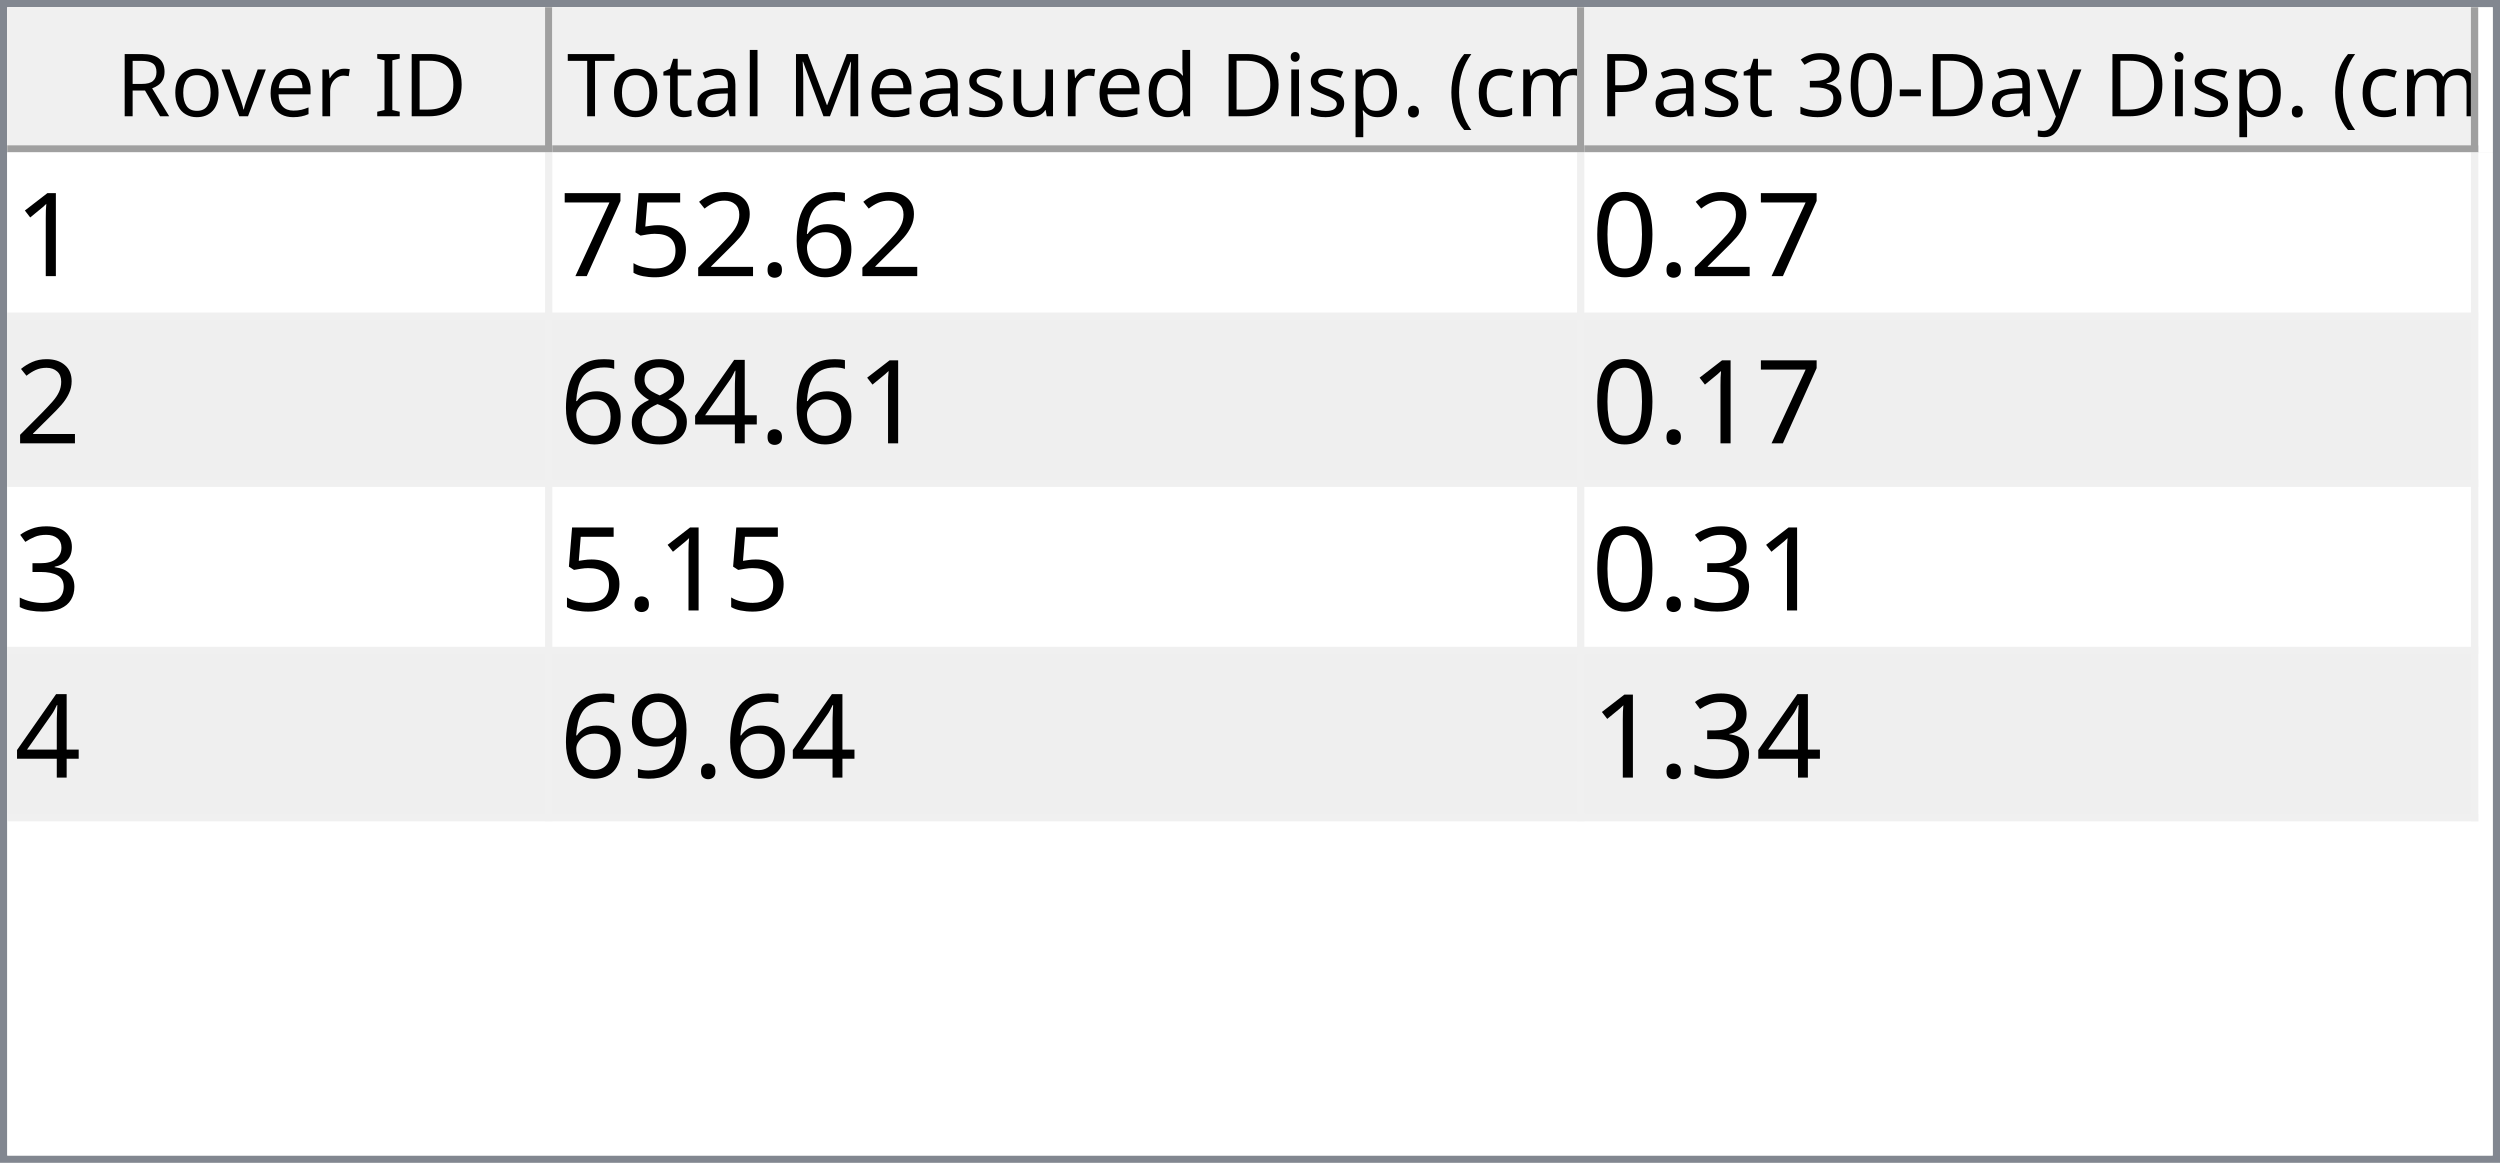
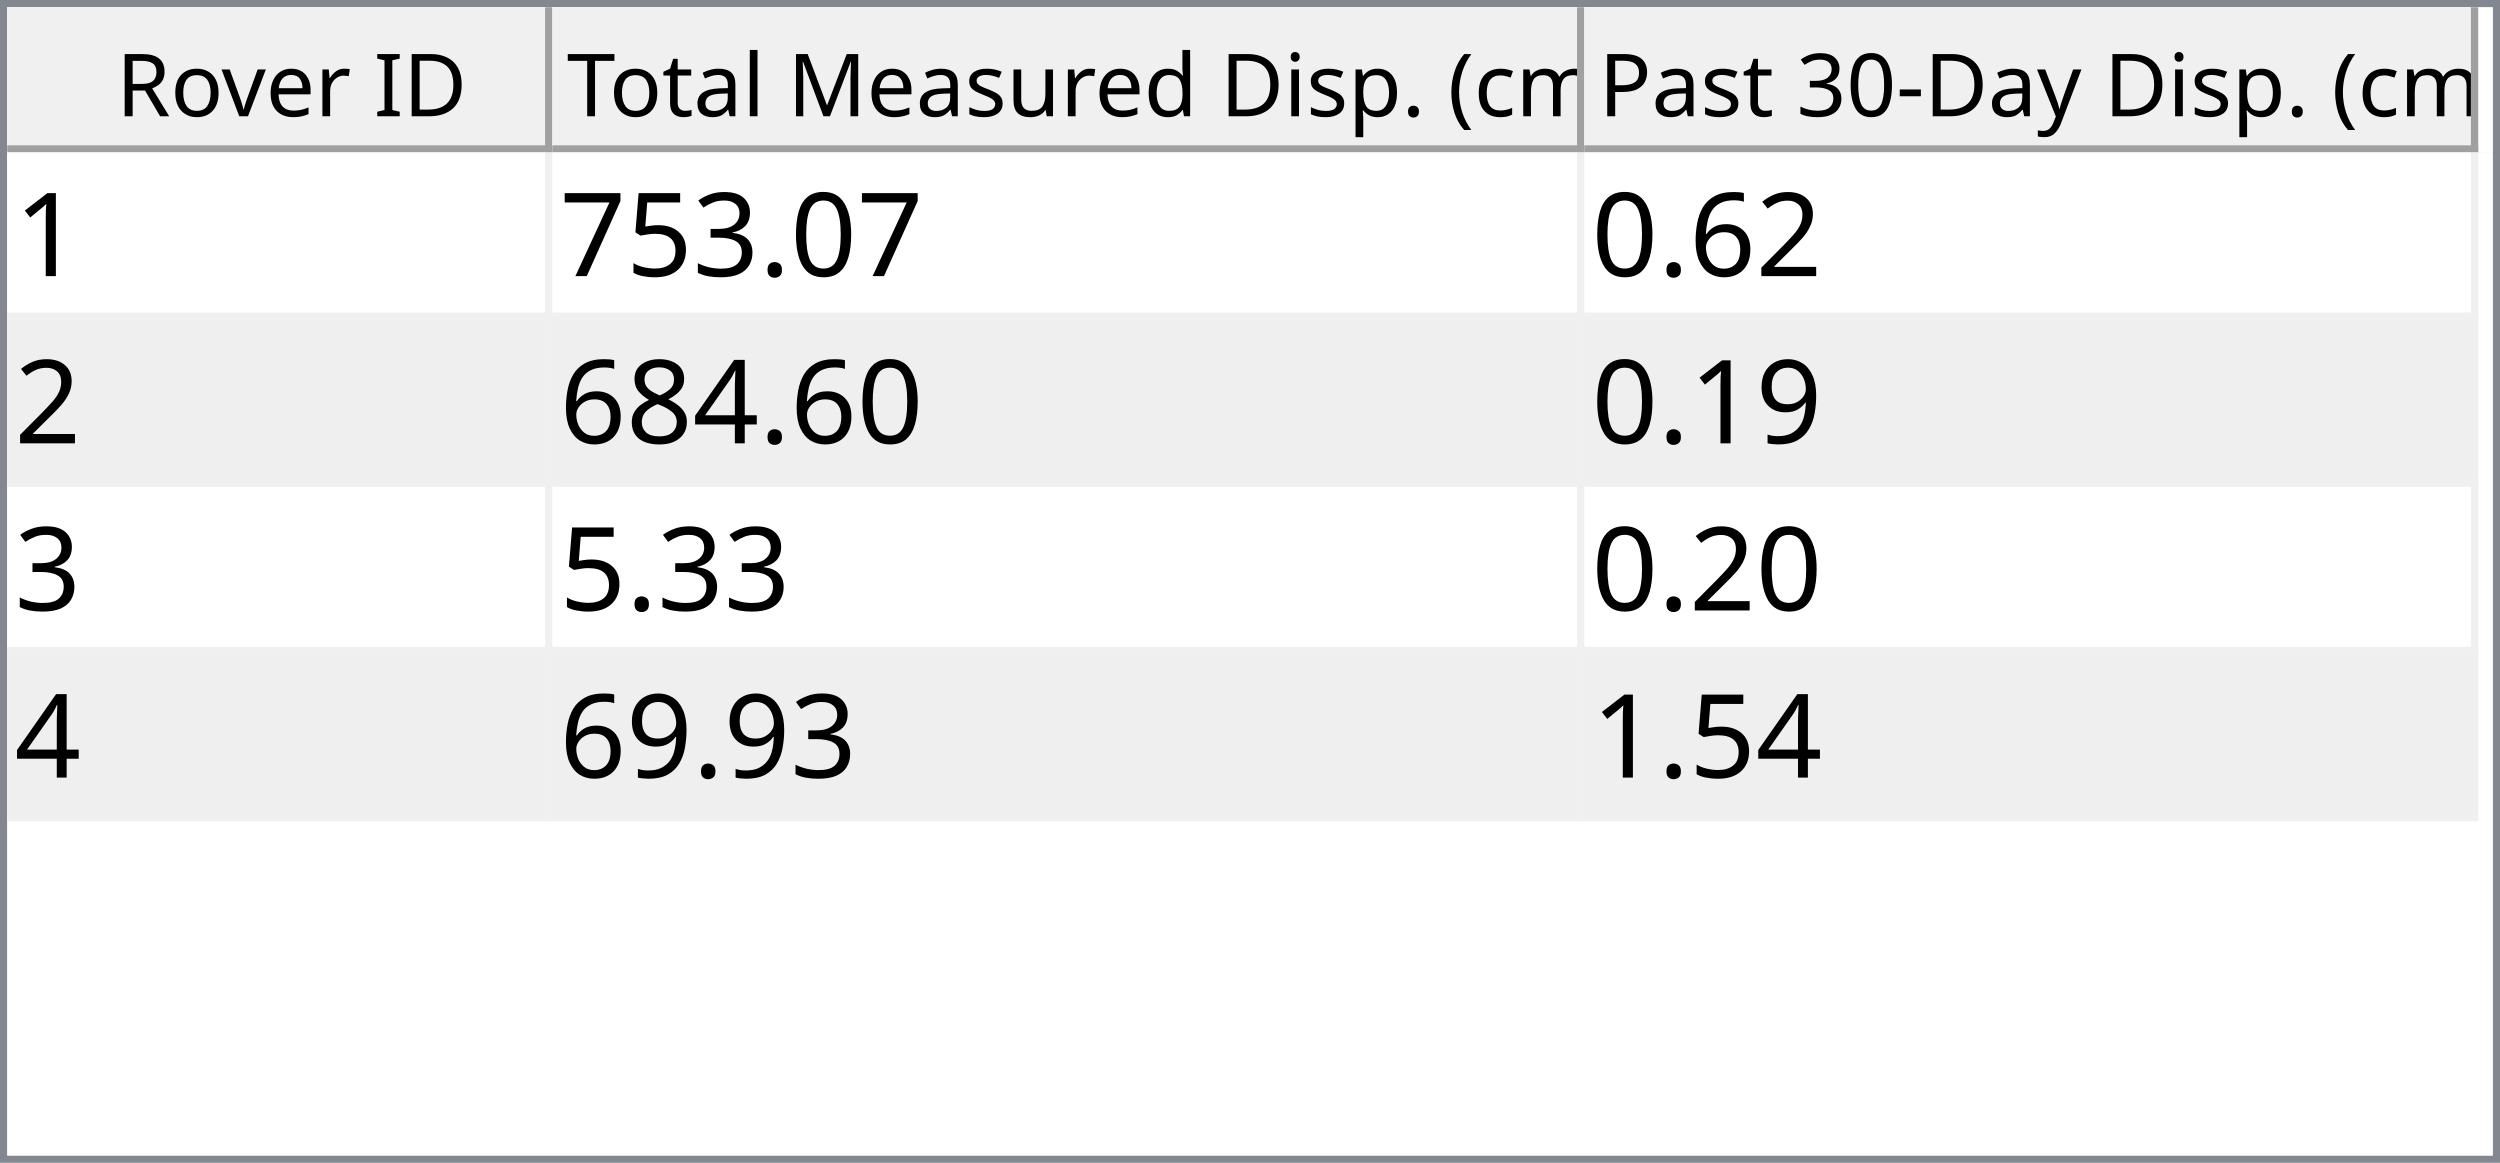
<svg xmlns="http://www.w3.org/2000/svg" style="fill-opacity:1; color-rendering:auto; color-interpolation:auto; text-rendering:auto; stroke:black; stroke-linecap:square; stroke-miterlimit:10; shape-rendering:auto; stroke-opacity:1; fill:black; stroke-dasharray:none; font-weight:normal; stroke-width:1; font-family:'Dialog'; font-style:normal; stroke-linejoin:miter; font-size:12px; stroke-dashoffset:0; image-rendering:auto;" width="344" height="160">
  <defs id="genericDefs" />
  <g>
    <defs id="defs1">
      <clipPath clipPathUnits="userSpaceOnUse" id="clipPath1">
        <path d="M0 0 L344 0 L344 160 L0 160 L0 0 Z" />
      </clipPath>
      <clipPath clipPathUnits="userSpaceOnUse" id="clipPath2">
        <path d="M0 0 L0 160 L344 160 L344 0 Z" />
      </clipPath>
      <clipPath clipPathUnits="userSpaceOnUse" id="clipPath3">
        <path d="M0 0 L0 20 L342 20 L342 0 Z" />
      </clipPath>
      <clipPath clipPathUnits="userSpaceOnUse" id="clipPath4">
        <path d="M0 0 L0 20 L75 20 L75 0 Z" />
      </clipPath>
      <clipPath clipPathUnits="userSpaceOnUse" id="clipPath5">
        <path d="M1 1 L1 19 L74 19 L74 1 Z" />
      </clipPath>
      <clipPath clipPathUnits="userSpaceOnUse" id="clipPath6">
        <path d="M0 0 L0 18 L73 18 L73 0 Z" />
      </clipPath>
      <clipPath clipPathUnits="userSpaceOnUse" id="clipPath7">
        <path d="M-0.5 -0.5 L-0.5 19.5 L74.5 19.5 L74.5 -0.5 Z" />
      </clipPath>
      <clipPath clipPathUnits="userSpaceOnUse" id="clipPath8">
        <path d="M0 0 L0 20 L142 20 L142 0 Z" />
      </clipPath>
      <clipPath clipPathUnits="userSpaceOnUse" id="clipPath9">
        <path d="M1 1 L1 19 L141 19 L141 1 Z" />
      </clipPath>
      <clipPath clipPathUnits="userSpaceOnUse" id="clipPath10">
        <path d="M0 0 L0 18 L140 18 L140 0 Z" />
      </clipPath>
      <clipPath clipPathUnits="userSpaceOnUse" id="clipPath11">
        <path d="M-0.5 -0.5 L-0.5 19.5 L141.5 19.5 L141.5 -0.5 Z" />
      </clipPath>
      <clipPath clipPathUnits="userSpaceOnUse" id="clipPath12">
        <path d="M0 0 L0 20 L123 20 L123 0 Z" />
      </clipPath>
      <clipPath clipPathUnits="userSpaceOnUse" id="clipPath13">
        <path d="M1 1 L1 19 L122 19 L122 1 Z" />
      </clipPath>
      <clipPath clipPathUnits="userSpaceOnUse" id="clipPath14">
        <path d="M0 0 L0 18 L121 18 L121 0 Z" />
      </clipPath>
      <clipPath clipPathUnits="userSpaceOnUse" id="clipPath15">
        <path d="M-0.5 -0.5 L-0.5 19.5 L122.5 19.5 L122.5 -0.5 Z" />
      </clipPath>
      <clipPath clipPathUnits="userSpaceOnUse" id="clipPath16">
        <path d="M0 0 L0 138 L342 138 L342 0 Z" />
      </clipPath>
      <clipPath clipPathUnits="userSpaceOnUse" id="clipPath17">
        <path d="M0 0 L0 92 L340 92 L340 0 Z" />
      </clipPath>
      <clipPath clipPathUnits="userSpaceOnUse" id="clipPath18">
        <path d="M-0.5 -0.5 L-0.5 91.5 L339.5 91.5 L339.5 -0.5 Z" />
      </clipPath>
      <clipPath clipPathUnits="userSpaceOnUse" id="clipPath19">
        <path d="M0 0 L0 22 L74 22 L74 0 Z" />
      </clipPath>
      <clipPath clipPathUnits="userSpaceOnUse" id="clipPath20">
        <path d="M0 0 L0 22 L141 22 L141 0 Z" />
      </clipPath>
      <clipPath clipPathUnits="userSpaceOnUse" id="clipPath21">
        <path d="M0 0 L0 22 L122 22 L122 0 Z" />
      </clipPath>
      <font horiz-adv-x="64.551" id="font1">
        <font-face ascent="107.91" descent="25.098" units-per-em="100" style="font-style:normal; font-family:Segoe UI; font-weight:normal;" />
        <missing-glyph horiz-adv-x="64.551" d="M8.109 0 L8.109 68.266 L56.453 68.266 L56.453 0 L8.109 0 ZM15.328 7.234 L49.219 7.234 L49.219 61.031 L15.328 61.031 L15.328 7.234 Z" />
        <glyph unicode="D" horiz-adv-x="70.117" d="M9.188 0 L9.188 70.016 L28.516 70.016 Q65.531 70.016 65.531 35.891 Q65.531 19.672 55.25 9.836 Q44.969 0 27.734 0 L9.188 0 ZM17.391 62.594 L17.391 7.422 L27.828 7.422 Q41.609 7.422 49.273 14.797 Q56.938 22.172 56.938 35.688 Q56.938 62.594 28.328 62.594 L17.391 62.594 Z" />
        <glyph unicode="I" horiz-adv-x="26.611" d="M17.391 0 L9.188 0 L9.188 70.016 L17.391 70.016 L17.391 0 Z" />
        <glyph unicode=" " horiz-adv-x="27.393" d="" />
        <glyph unicode="r" horiz-adv-x="34.766" d="M34.188 41.891 Q32.078 43.5 28.125 43.5 Q23 43.5 19.555 38.672 Q16.109 33.844 16.109 25.484 L16.109 0 L8.109 0 L8.109 50 L16.109 50 L16.109 39.703 L16.312 39.703 Q18.016 44.969 21.531 47.922 Q25.047 50.875 29.391 50.875 Q32.516 50.875 34.188 50.203 L34.188 41.891 Z" />
        <glyph unicode="e" horiz-adv-x="52.295" d="M48.297 23 L12.984 23 Q13.188 14.656 17.484 10.109 Q21.781 5.562 29.297 5.562 Q37.75 5.562 44.828 11.141 L44.828 3.609 Q38.234 -1.172 27.391 -1.172 Q16.797 -1.172 10.742 5.641 Q4.688 12.453 4.688 24.812 Q4.688 36.469 11.305 43.82 Q17.922 51.172 27.734 51.172 Q37.547 51.172 42.922 44.828 Q48.297 38.484 48.297 27.203 L48.297 23 ZM40.094 29.781 Q40.047 36.719 36.75 40.578 Q33.453 44.438 27.594 44.438 Q21.922 44.438 17.969 40.383 Q14.016 36.328 13.094 29.781 L40.094 29.781 Z" />
        <glyph unicode="v" horiz-adv-x="47.9" d="M47.406 50 L27.484 0 L19.625 0 L0.688 50 L9.469 50 L22.172 13.672 Q23.578 9.672 23.922 6.688 L24.125 6.688 Q24.609 10.453 25.688 13.484 L38.969 50 L47.406 50 Z" />
        <glyph unicode="o" horiz-adv-x="58.594" d="M29 -1.172 Q17.922 -1.172 11.305 5.836 Q4.688 12.844 4.688 24.422 Q4.688 37.016 11.57 44.094 Q18.453 51.172 30.172 51.172 Q41.359 51.172 47.633 44.289 Q53.906 37.406 53.906 25.203 Q53.906 13.234 47.141 6.031 Q40.375 -1.172 29 -1.172 ZM29.594 44.438 Q21.875 44.438 17.383 39.188 Q12.891 33.938 12.891 24.703 Q12.891 15.828 17.43 10.695 Q21.969 5.562 29.594 5.562 Q37.359 5.562 41.531 10.594 Q45.703 15.625 45.703 24.906 Q45.703 34.281 41.531 39.359 Q37.359 44.438 29.594 44.438 Z" />
        <glyph unicode="R" horiz-adv-x="59.814" d="M59.375 0 L49.609 0 L37.891 19.625 Q36.281 22.359 34.766 24.289 Q33.25 26.219 31.664 27.438 Q30.078 28.656 28.25 29.219 Q26.422 29.781 24.125 29.781 L17.391 29.781 L17.391 0 L9.188 0 L9.188 70.016 L30.078 70.016 Q34.672 70.016 38.555 68.867 Q42.438 67.719 45.289 65.375 Q48.141 63.031 49.758 59.547 Q51.375 56.062 51.375 51.375 Q51.375 47.703 50.273 44.656 Q49.172 41.609 47.148 39.211 Q45.125 36.812 42.266 35.133 Q39.406 33.453 35.844 32.516 L35.844 32.328 Q37.594 31.547 38.891 30.547 Q40.188 29.547 41.359 28.18 Q42.531 26.812 43.68 25.078 Q44.828 23.344 46.234 21.047 L59.375 0 ZM17.391 62.594 L17.391 37.203 L28.516 37.203 Q31.594 37.203 34.203 38.133 Q36.812 39.062 38.719 40.797 Q40.625 42.531 41.703 45.047 Q42.781 47.562 42.781 50.688 Q42.781 56.297 39.141 59.445 Q35.5 62.594 28.609 62.594 L17.391 62.594 Z" />
        <glyph unicode=")" horiz-adv-x="30.176" d="M8.297 -15.922 L1.172 -15.922 Q16.406 2.344 16.406 26.812 Q16.406 51.469 1.078 70.016 L8.297 70.016 Q23.531 52.156 23.531 26.703 Q23.531 1.375 8.297 -15.922 Z" />
        <glyph unicode="m" horiz-adv-x="86.133" d="M79.109 0 L71.094 0 L71.094 28.719 Q71.094 37.016 68.531 40.727 Q65.969 44.438 59.906 44.438 Q54.781 44.438 51.195 39.75 Q47.609 35.062 47.609 28.516 L47.609 0 L39.594 0 L39.594 29.688 Q39.594 44.438 28.219 44.438 Q22.953 44.438 19.531 40.016 Q16.109 35.594 16.109 28.516 L16.109 0 L8.109 0 L8.109 50 L16.109 50 L16.109 42.094 L16.312 42.094 Q21.625 51.172 31.844 51.172 Q36.969 51.172 40.773 48.312 Q44.578 45.453 46 40.828 Q51.562 51.172 62.594 51.172 Q79.109 51.172 79.109 30.812 L79.109 0 Z" />
        <glyph unicode="c" horiz-adv-x="46.191" d="M42.188 2.297 Q36.422 -1.172 28.516 -1.172 Q17.828 -1.172 11.258 5.789 Q4.688 12.75 4.688 23.828 Q4.688 36.188 11.766 43.68 Q18.844 51.172 30.672 51.172 Q37.25 51.172 42.281 48.734 L42.281 40.531 Q36.719 44.438 30.375 44.438 Q22.703 44.438 17.797 38.945 Q12.891 33.453 12.891 24.516 Q12.891 15.719 17.508 10.641 Q22.125 5.562 29.891 5.562 Q36.422 5.562 42.188 9.906 L42.188 2.297 Z" />
        <glyph unicode="(" horiz-adv-x="30.176" d="M29.109 -15.922 L21.969 -15.922 Q6.844 1.375 6.844 26.703 Q6.844 52.156 21.969 70.016 L29.203 70.016 Q13.875 51.469 13.875 26.812 Q13.875 2.344 29.109 -15.922 Z" />
        <glyph unicode="." horiz-adv-x="21.68" d="M10.891 -1.078 Q8.641 -1.078 7.055 0.539 Q5.469 2.156 5.469 4.391 Q5.469 6.641 7.055 8.273 Q8.641 9.906 10.891 9.906 Q13.188 9.906 14.797 8.273 Q16.406 6.641 16.406 4.391 Q16.406 2.156 14.797 0.539 Q13.188 -1.078 10.891 -1.078 Z" />
        <glyph unicode="p" horiz-adv-x="58.789" d="M16.312 7.234 L16.109 7.234 L16.109 -23 L8.109 -23 L8.109 50 L16.109 50 L16.109 41.219 L16.312 41.219 Q22.219 51.172 33.594 51.172 Q43.266 51.172 48.688 44.461 Q54.109 37.75 54.109 26.469 Q54.109 13.922 48 6.375 Q41.891 -1.172 31.297 -1.172 Q21.578 -1.172 16.312 7.234 ZM16.109 27.391 L16.109 20.406 Q16.109 14.203 20.141 9.883 Q24.172 5.562 30.375 5.562 Q37.641 5.562 41.773 11.133 Q45.906 16.703 45.906 26.609 Q45.906 34.969 42.047 39.703 Q38.188 44.438 31.594 44.438 Q24.609 44.438 20.359 39.578 Q16.109 34.719 16.109 27.391 Z" />
        <glyph unicode="i" horiz-adv-x="24.219" d="M12.203 62.703 Q10.062 62.703 8.547 64.164 Q7.031 65.625 7.031 67.875 Q7.031 70.125 8.547 71.609 Q10.062 73.094 12.203 73.094 Q14.406 73.094 15.945 71.609 Q17.484 70.125 17.484 67.875 Q17.484 65.719 15.945 64.211 Q14.406 62.703 12.203 62.703 ZM16.109 0 L8.109 0 L8.109 50 L16.109 50 L16.109 0 Z" />
        <glyph unicode="d" horiz-adv-x="58.887" d="M50.781 0 L42.781 0 L42.781 8.5 L42.578 8.5 Q37.016 -1.172 25.391 -1.172 Q15.969 -1.172 10.328 5.539 Q4.688 12.25 4.688 23.828 Q4.688 36.234 10.938 43.703 Q17.188 51.172 27.594 51.172 Q37.891 51.172 42.578 43.062 L42.781 43.062 L42.781 74.031 L50.781 74.031 L50.781 0 ZM42.781 22.609 L42.781 29.984 Q42.781 36.031 38.773 40.234 Q34.766 44.438 28.609 44.438 Q21.297 44.438 17.094 39.062 Q12.891 33.688 12.891 24.219 Q12.891 15.578 16.922 10.57 Q20.953 5.562 27.734 5.562 Q34.422 5.562 38.602 10.398 Q42.781 15.234 42.781 22.609 Z" />
        <glyph unicode="u" horiz-adv-x="56.592" d="M48.531 0 L40.531 0 L40.531 7.906 L40.328 7.906 Q35.359 -1.172 24.906 -1.172 Q7.031 -1.172 7.031 20.125 L7.031 50 L14.984 50 L14.984 21.391 Q14.984 5.562 27.094 5.562 Q32.953 5.562 36.742 9.883 Q40.531 14.203 40.531 21.188 L40.531 50 L48.531 50 L48.531 0 Z" />
        <glyph unicode="s" horiz-adv-x="42.432" d="M5.078 1.812 L5.078 10.406 Q11.625 5.562 19.484 5.562 Q30.031 5.562 30.031 12.594 Q30.031 14.594 29.125 15.992 Q28.219 17.391 26.68 18.461 Q25.141 19.531 23.07 20.383 Q21 21.234 18.609 22.172 Q15.281 23.484 12.766 24.828 Q10.25 26.172 8.57 27.859 Q6.891 29.547 6.031 31.695 Q5.172 33.844 5.172 36.719 Q5.172 40.234 6.789 42.945 Q8.406 45.656 11.086 47.484 Q13.766 49.312 17.211 50.242 Q20.656 51.172 24.312 51.172 Q30.812 51.172 35.938 48.922 L35.938 40.828 Q30.422 44.438 23.25 44.438 Q21 44.438 19.195 43.922 Q17.391 43.406 16.094 42.477 Q14.797 41.547 14.086 40.258 Q13.375 38.969 13.375 37.406 Q13.375 35.453 14.086 34.133 Q14.797 32.812 16.164 31.789 Q17.531 30.766 19.484 29.938 Q21.438 29.109 23.922 28.125 Q27.25 26.859 29.883 25.516 Q32.516 24.172 34.375 22.484 Q36.234 20.797 37.234 18.602 Q38.234 16.406 38.234 13.375 Q38.234 9.672 36.602 6.938 Q34.969 4.203 32.234 2.398 Q29.5 0.594 25.93 -0.289 Q22.359 -1.172 18.453 -1.172 Q10.75 -1.172 5.078 1.812 Z" />
        <glyph unicode="M" horiz-adv-x="89.795" d="M80.562 0 L72.406 0 L72.406 46.969 Q72.406 52.547 73.094 60.594 L72.906 60.594 Q71.734 55.859 70.797 53.812 L46.875 0 L42.875 0 L19 53.422 Q17.969 55.766 16.891 60.594 L16.703 60.594 Q17.094 56.391 17.094 46.875 L17.094 0 L9.188 0 L9.188 70.016 L20.016 70.016 L41.5 21.188 Q44 15.578 44.734 12.797 L45.016 12.797 Q47.125 18.562 48.391 21.391 L70.312 70.016 L80.562 70.016 L80.562 0 Z" />
        <glyph unicode="l" horiz-adv-x="24.219" d="M16.109 0 L8.109 0 L8.109 74.031 L16.109 74.031 L16.109 0 Z" />
        <glyph unicode="a" horiz-adv-x="50.879" d="M43.891 0 L35.891 0 L35.891 7.812 L35.688 7.812 Q30.469 -1.172 20.312 -1.172 Q12.844 -1.172 8.617 2.781 Q4.391 6.734 4.391 13.281 Q4.391 27.297 20.906 29.594 L35.891 31.688 Q35.891 44.438 25.594 44.438 Q16.547 44.438 9.281 38.281 L9.281 46.484 Q16.656 51.172 26.266 51.172 Q43.891 51.172 43.891 32.516 L43.891 0 ZM35.891 25.297 L23.828 23.641 Q18.266 22.859 15.43 20.875 Q12.594 18.891 12.594 13.875 Q12.594 10.203 15.211 7.883 Q17.828 5.562 22.172 5.562 Q28.125 5.562 32.008 9.742 Q35.891 13.922 35.891 20.312 L35.891 25.297 Z" />
        <glyph unicode="t" horiz-adv-x="33.887" d="M31.297 0.484 Q28.469 -1.078 23.828 -1.078 Q10.688 -1.078 10.688 13.578 L10.688 43.172 L2.094 43.172 L2.094 50 L10.688 50 L10.688 62.203 L18.703 64.797 L18.703 50 L31.297 50 L31.297 43.172 L18.703 43.172 L18.703 14.984 Q18.703 9.969 20.414 7.82 Q22.125 5.672 26.078 5.672 Q29.109 5.672 31.297 7.328 L31.297 0.484 Z" />
        <glyph unicode="T" horiz-adv-x="52.393" d="M50.594 62.594 L30.375 62.594 L30.375 0 L22.172 0 L22.172 62.594 L2 62.594 L2 70.016 L50.594 70.016 L50.594 62.594 Z" />
        <glyph unicode="y" horiz-adv-x="48.389" d="M47.906 50 L24.906 -8.016 Q18.75 -23.531 7.625 -23.531 Q4.5 -23.531 2.391 -22.906 L2.391 -15.719 Q4.984 -16.609 7.125 -16.609 Q13.188 -16.609 16.219 -9.375 L20.219 0.094 L0.688 50 L9.578 50 L23.094 11.531 Q23.344 10.797 24.125 7.719 L24.422 7.719 Q24.656 8.891 25.391 11.422 L39.594 50 L47.906 50 Z" />
        <glyph unicode="-" horiz-adv-x="39.99" d="M33.688 24.703 L7.031 24.703 L7.031 31 L33.688 31 L33.688 24.703 Z" />
        <glyph unicode="0" horiz-adv-x="53.906" d="M49.812 35.297 Q49.812 26.516 48.219 19.727 Q46.625 12.938 43.625 8.273 Q40.625 3.609 36.258 1.195 Q31.891 -1.219 26.312 -1.219 Q21.047 -1.219 16.922 1.102 Q12.797 3.422 9.961 7.867 Q7.125 12.312 5.664 18.781 Q4.203 25.25 4.203 33.594 Q4.203 42.781 5.742 49.812 Q7.281 56.844 10.258 61.602 Q13.234 66.359 17.656 68.773 Q22.078 71.188 27.781 71.188 Q49.812 71.188 49.812 35.297 ZM41.609 34.516 Q41.609 64.406 27.391 64.406 Q12.406 64.406 12.406 33.984 Q12.406 5.609 27.094 5.609 Q41.609 5.609 41.609 34.516 Z" />
        <glyph unicode="3" horiz-adv-x="53.906" d="M46.531 19.828 Q46.531 15.094 44.75 11.211 Q42.969 7.328 39.719 4.57 Q36.469 1.812 31.93 0.297 Q27.391 -1.219 21.922 -1.219 Q11.922 -1.219 6 2.594 L6 11.188 Q13.094 5.609 22.219 5.609 Q25.875 5.609 28.828 6.539 Q31.781 7.469 33.906 9.227 Q36.031 10.984 37.18 13.477 Q38.328 15.969 38.328 19.094 Q38.328 32.812 18.797 32.812 L12.984 32.812 L12.984 39.594 L18.5 39.594 Q35.797 39.594 35.797 52.484 Q35.797 64.406 22.609 64.406 Q15.188 64.406 8.688 59.422 L8.688 67.188 Q15.375 71.188 24.609 71.188 Q29 71.188 32.57 69.969 Q36.141 68.75 38.68 66.555 Q41.219 64.359 42.609 61.281 Q44 58.203 44 54.5 Q44 40.672 30.031 36.719 L30.031 36.531 Q33.594 36.141 36.625 34.797 Q39.656 33.453 41.852 31.305 Q44.047 29.156 45.289 26.25 Q46.531 23.344 46.531 19.828 Z" />
        <glyph unicode="P" horiz-adv-x="56.006" d="M17.391 26.469 L17.391 0 L9.188 0 L9.188 70.016 L28.422 70.016 Q39.656 70.016 45.828 64.547 Q52 59.078 52 49.125 Q52 39.156 45.141 32.812 Q38.281 26.469 26.609 26.469 L17.391 26.469 ZM17.391 62.594 L17.391 33.891 L25.984 33.891 Q34.469 33.891 38.938 37.773 Q43.406 41.656 43.406 48.734 Q43.406 62.594 27 62.594 L17.391 62.594 Z" />
      </font>
      <font horiz-adv-x="75.0" id="font2">
        <font-face ascent="100.537" descent="21.973" units-per-em="100" style="font-style:normal; font-family:sans-serif; font-weight:normal;" />
        <missing-glyph horiz-adv-x="75.0" d="M12.5 0 L12.5 62.5 L62.5 62.5 L62.5 0 L12.5 0 ZM14.062 1.562 L60.938 1.562 L60.938 60.938 L14.062 60.938 L14.062 1.562 Z" />
        <glyph unicode="1" horiz-adv-x="55.615" d="M37.25 0 L28.469 0 L28.469 56 Q25.297 52.984 20.141 49.953 Q14.984 46.922 10.891 45.406 L10.891 53.906 Q18.266 57.375 23.781 62.305 Q29.297 67.234 31.594 71.875 L37.25 71.875 L37.25 0 Z" />
-         <glyph unicode="6" horiz-adv-x="55.615" d="M49.75 54.047 L41.016 53.375 Q39.844 58.547 37.703 60.891 Q34.125 64.656 28.906 64.656 Q24.703 64.656 21.531 62.312 Q17.391 59.281 14.992 53.469 Q12.594 47.656 12.5 36.922 Q15.672 41.75 20.266 44.094 Q24.859 46.438 29.891 46.438 Q38.672 46.438 44.852 39.969 Q51.031 33.5 51.031 23.25 Q51.031 16.5 48.125 10.719 Q45.219 4.938 40.141 1.859 Q35.062 -1.219 28.609 -1.219 Q17.625 -1.219 10.695 6.859 Q3.766 14.938 3.766 33.5 Q3.766 54.25 11.422 63.672 Q18.109 71.875 29.438 71.875 Q37.891 71.875 43.289 67.141 Q48.688 62.406 49.75 54.047 ZM13.875 23.188 Q13.875 18.656 15.797 14.508 Q17.719 10.359 21.188 8.18 Q24.656 6 28.469 6 Q34.031 6 38.039 10.492 Q42.047 14.984 42.047 22.703 Q42.047 30.125 38.086 34.398 Q34.125 38.672 28.125 38.672 Q22.172 38.672 18.023 34.398 Q13.875 30.125 13.875 23.188 Z" />
+         <glyph unicode="0" horiz-adv-x="55.615" d="M4.156 35.297 Q4.156 48 6.766 55.742 Q9.375 63.484 14.523 67.68 Q19.672 71.875 27.484 71.875 Q33.25 71.875 37.594 69.555 Q41.938 67.234 44.773 62.867 Q47.609 58.5 49.219 52.227 Q50.828 45.953 50.828 35.297 Q50.828 22.703 48.242 14.969 Q45.656 7.234 40.508 3.008 Q35.359 -1.219 27.484 -1.219 Q17.141 -1.219 11.234 6.203 Q4.156 15.141 4.156 35.297 ZM13.188 35.297 Q13.188 17.672 17.312 11.836 Q21.438 6 27.484 6 Q33.547 6 37.672 11.859 Q41.797 17.719 41.797 35.297 Q41.797 52.984 37.672 58.789 Q33.547 64.594 27.391 64.594 Q21.344 64.594 17.719 59.469 Q13.188 52.938 13.188 35.297 Z" />
        <glyph unicode="." horiz-adv-x="27.783" d="M9.078 0 L9.078 10.016 L19.094 10.016 L19.094 0 L9.078 0 Z" />
-         <glyph unicode="2" horiz-adv-x="55.615" d="M50.344 8.453 L50.344 0 L3.031 0 Q2.938 3.172 4.047 6.109 Q5.859 10.938 9.836 15.625 Q13.812 20.312 21.344 26.469 Q33.016 36.031 37.117 41.625 Q41.219 47.219 41.219 52.203 Q41.219 57.422 37.477 61.008 Q33.734 64.594 27.734 64.594 Q21.391 64.594 17.578 60.789 Q13.766 56.984 13.719 50.25 L4.688 51.172 Q5.609 61.281 11.664 66.578 Q17.719 71.875 27.938 71.875 Q38.234 71.875 44.242 66.164 Q50.25 60.453 50.25 52 Q50.25 47.703 48.492 43.555 Q46.734 39.406 42.656 34.812 Q38.578 30.219 29.109 22.219 Q21.188 15.578 18.945 13.211 Q16.703 10.844 15.234 8.453 L50.344 8.453 Z" />
+         <glyph unicode="3" horiz-adv-x="55.615" d="M4.203 18.891 L12.984 20.062 Q14.5 12.594 18.141 9.297 Q21.781 6 27 6 Q33.203 6 37.477 10.297 Q41.75 14.594 41.75 20.953 Q41.75 27 37.797 30.93 Q33.844 34.859 27.734 34.859 Q25.25 34.859 21.531 33.891 L22.516 41.609 Q23.391 41.5 23.922 41.5 Q29.547 41.5 34.039 44.43 Q38.531 47.359 38.531 53.469 Q38.531 58.297 35.258 61.477 Q31.984 64.656 26.812 64.656 Q21.688 64.656 18.266 61.43 Q14.844 58.203 13.875 51.766 L5.078 53.328 Q6.688 62.156 12.398 67.016 Q18.109 71.875 26.609 71.875 Q32.469 71.875 37.398 69.359 Q42.328 66.844 44.945 62.5 Q47.562 58.156 47.562 53.266 Q47.562 48.641 45.07 44.828 Q42.578 41.016 37.703 38.766 Q44.047 37.312 47.562 32.695 Q51.078 28.078 51.078 21.141 Q51.078 11.766 44.242 5.25 Q37.406 -1.266 26.953 -1.266 Q17.531 -1.266 11.305 4.352 Q5.078 9.969 4.203 18.891 Z" />
        <glyph unicode="5" horiz-adv-x="55.615" d="M4.156 18.75 L13.375 19.531 Q14.406 12.797 18.141 9.398 Q21.875 6 27.156 6 Q33.5 6 37.891 10.789 Q42.281 15.578 42.281 23.484 Q42.281 31 38.062 35.352 Q33.844 39.703 27 39.703 Q22.75 39.703 19.336 37.773 Q15.922 35.844 13.969 32.766 L5.719 33.844 L12.641 70.609 L48.25 70.609 L48.25 62.203 L19.672 62.203 L15.828 42.969 Q22.266 47.469 29.344 47.469 Q38.719 47.469 45.164 40.969 Q51.609 34.469 51.609 24.266 Q51.609 14.547 45.953 7.469 Q39.062 -1.219 27.156 -1.219 Q17.391 -1.219 11.211 4.25 Q5.031 9.719 4.156 18.75 Z" />
        <glyph unicode="7" horiz-adv-x="55.615" d="M4.734 62.203 L4.734 70.656 L51.078 70.656 L51.078 63.812 Q44.234 56.547 37.523 44.484 Q30.812 32.422 27.156 19.672 Q24.516 10.688 23.781 0 L14.75 0 Q14.891 8.453 18.062 20.414 Q21.234 32.375 27.172 43.484 Q33.109 54.594 39.797 62.203 L4.734 62.203 Z" />
-         <glyph unicode="0" horiz-adv-x="55.615" d="M4.156 35.297 Q4.156 48 6.766 55.742 Q9.375 63.484 14.523 67.68 Q19.672 71.875 27.484 71.875 Q33.25 71.875 37.594 69.555 Q41.938 67.234 44.773 62.867 Q47.609 58.5 49.219 52.227 Q50.828 45.953 50.828 35.297 Q50.828 22.703 48.242 14.969 Q45.656 7.234 40.508 3.008 Q35.359 -1.219 27.484 -1.219 Q17.141 -1.219 11.234 6.203 Q4.156 15.141 4.156 35.297 ZM13.188 35.297 Q13.188 17.672 17.312 11.836 Q21.438 6 27.484 6 Q33.547 6 37.672 11.859 Q41.797 17.719 41.797 35.297 Q41.797 52.984 37.672 58.789 Q33.547 64.594 27.391 64.594 Q21.344 64.594 17.719 59.469 Q13.188 52.938 13.188 35.297 Z" />
+         <glyph unicode="2" horiz-adv-x="55.615" d="M50.344 8.453 L50.344 0 L3.031 0 Q2.938 3.172 4.047 6.109 Q5.859 10.938 9.836 15.625 Q13.812 20.312 21.344 26.469 Q33.016 36.031 37.117 41.625 Q41.219 47.219 41.219 52.203 Q41.219 57.422 37.477 61.008 Q33.734 64.594 27.734 64.594 Q21.391 64.594 17.578 60.789 Q13.766 56.984 13.719 50.25 L4.688 51.172 Q5.609 61.281 11.664 66.578 Q17.719 71.875 27.938 71.875 Q38.234 71.875 44.242 66.164 Q50.25 60.453 50.25 52 Q50.25 47.703 48.492 43.555 Q46.734 39.406 42.656 34.812 Q38.578 30.219 29.109 22.219 Q21.188 15.578 18.945 13.211 Q16.703 10.844 15.234 8.453 L50.344 8.453 Z" />
+         <glyph unicode="6" horiz-adv-x="55.615" d="M49.75 54.047 L41.016 53.375 Q39.844 58.547 37.703 60.891 Q34.125 64.656 28.906 64.656 Q24.703 64.656 21.531 62.312 Q17.391 59.281 14.992 53.469 Q12.594 47.656 12.5 36.922 Q15.672 41.75 20.266 44.094 Q24.859 46.438 29.891 46.438 Q38.672 46.438 44.852 39.969 Q51.031 33.5 51.031 23.25 Q51.031 16.5 48.125 10.719 Q45.219 4.938 40.141 1.859 Q35.062 -1.219 28.609 -1.219 Q17.625 -1.219 10.695 6.859 Q3.766 14.938 3.766 33.5 Q3.766 54.25 11.422 63.672 Q18.109 71.875 29.438 71.875 Q37.891 71.875 43.289 67.141 Q48.688 62.406 49.75 54.047 ZM13.875 23.188 Q13.875 18.656 15.797 14.508 Q17.719 10.359 21.188 8.18 Q24.656 6 28.469 6 Q34.031 6 38.039 10.492 Q42.047 14.984 42.047 22.703 Q42.047 30.125 38.086 34.398 Q34.125 38.672 28.125 38.672 Q22.172 38.672 18.023 34.398 Q13.875 30.125 13.875 23.188 Z" />
        <glyph unicode="4" horiz-adv-x="55.615" d="M32.328 0 L32.328 17.141 L1.266 17.141 L1.266 25.203 L33.938 71.578 L41.109 71.578 L41.109 25.203 L50.781 25.203 L50.781 17.141 L41.109 17.141 L41.109 0 L32.328 0 ZM32.328 25.203 L32.328 57.469 L9.906 25.203 L32.328 25.203 Z" />
        <glyph unicode="8" horiz-adv-x="55.615" d="M17.672 38.812 Q12.203 40.828 9.57 44.539 Q6.938 48.25 6.938 53.422 Q6.938 61.234 12.555 66.555 Q18.172 71.875 27.484 71.875 Q36.859 71.875 42.578 66.43 Q48.297 60.984 48.297 53.172 Q48.297 48.188 45.68 44.508 Q43.062 40.828 37.75 38.812 Q44.344 36.672 47.781 31.883 Q51.219 27.094 51.219 20.453 Q51.219 11.281 44.727 5.031 Q38.234 -1.219 27.641 -1.219 Q17.047 -1.219 10.547 5.055 Q4.047 11.328 4.047 20.703 Q4.047 27.688 7.594 32.398 Q11.141 37.109 17.672 38.812 ZM15.922 53.719 Q15.922 48.641 19.195 45.414 Q22.469 42.188 27.688 42.188 Q32.766 42.188 36.016 45.383 Q39.266 48.578 39.266 53.219 Q39.266 58.062 35.914 61.359 Q32.562 64.656 27.594 64.656 Q22.562 64.656 19.242 61.43 Q15.922 58.203 15.922 53.719 ZM13.094 20.656 Q13.094 16.891 14.875 13.375 Q16.656 9.859 20.172 7.93 Q23.688 6 27.734 6 Q34.031 6 38.133 10.055 Q42.234 14.109 42.234 20.359 Q42.234 26.703 38.016 30.859 Q33.797 35.016 27.438 35.016 Q21.234 35.016 17.164 30.914 Q13.094 26.812 13.094 20.656 Z" />
-         <glyph unicode="3" horiz-adv-x="55.615" d="M4.203 18.891 L12.984 20.062 Q14.5 12.594 18.141 9.297 Q21.781 6 27 6 Q33.203 6 37.477 10.297 Q41.75 14.594 41.75 20.953 Q41.75 27 37.797 30.93 Q33.844 34.859 27.734 34.859 Q25.25 34.859 21.531 33.891 L22.516 41.609 Q23.391 41.5 23.922 41.5 Q29.547 41.5 34.039 44.43 Q38.531 47.359 38.531 53.469 Q38.531 58.297 35.258 61.477 Q31.984 64.656 26.812 64.656 Q21.688 64.656 18.266 61.43 Q14.844 58.203 13.875 51.766 L5.078 53.328 Q6.688 62.156 12.398 67.016 Q18.109 71.875 26.609 71.875 Q32.469 71.875 37.398 69.359 Q42.328 66.844 44.945 62.5 Q47.562 58.156 47.562 53.266 Q47.562 48.641 45.07 44.828 Q42.578 41.016 37.703 38.766 Q44.047 37.312 47.562 32.695 Q51.078 28.078 51.078 21.141 Q51.078 11.766 44.242 5.25 Q37.406 -1.266 26.953 -1.266 Q17.531 -1.266 11.305 4.352 Q5.078 9.969 4.203 18.891 Z" />
        <glyph unicode="9" horiz-adv-x="55.615" d="M5.469 16.547 L13.922 17.328 Q14.984 11.375 18.016 8.688 Q21.047 6 25.781 6 Q29.828 6 32.883 7.859 Q35.938 9.719 37.891 12.82 Q39.844 15.922 41.164 21.195 Q42.484 26.469 42.484 31.938 Q42.484 32.516 42.438 33.688 Q39.797 29.5 35.234 26.883 Q30.672 24.266 25.344 24.266 Q16.453 24.266 10.305 30.711 Q4.156 37.156 4.156 47.703 Q4.156 58.594 10.578 65.234 Q17 71.875 26.656 71.875 Q33.641 71.875 39.43 68.117 Q45.219 64.359 48.219 57.398 Q51.219 50.438 51.219 37.25 Q51.219 23.531 48.242 15.406 Q45.266 7.281 39.383 3.031 Q33.5 -1.219 25.594 -1.219 Q17.188 -1.219 11.867 3.445 Q6.547 8.109 5.469 16.547 ZM41.453 48.141 Q41.453 55.719 37.43 60.156 Q33.406 64.594 27.734 64.594 Q21.875 64.594 17.531 59.812 Q13.188 55.031 13.188 47.406 Q13.188 40.578 17.312 36.305 Q21.438 32.031 27.484 32.031 Q33.594 32.031 37.523 36.305 Q41.453 40.578 41.453 48.141 Z" />
      </font>
    </defs>
    <g style="fill:white; stroke:white;">
      <rect x="0" y="0" width="344" style="clip-path:url(#clipPath1); stroke:none;" height="160" />
    </g>
    <g style="fill:white; text-rendering:optimizeSpeed; color-rendering:optimizeSpeed; image-rendering:optimizeSpeed; shape-rendering:crispEdges; stroke:white; color-interpolation:sRGB;">
      <rect x="0" width="344" height="160" y="0" style="stroke:none;" />
      <path style="stroke:none;" d="M0 160 L344 160 L344 0 L0 0 Z" />
    </g>
    <g style="fill:rgb(240,240,240); font-family:'Segoe UI'; stroke:rgb(240,240,240);">
      <rect x="0" y="0" width="344" style="clip-path:url(#clipPath2); stroke:none;" height="160" />
    </g>
    <g style="fill:rgb(130,135,144); font-family:'Segoe UI'; stroke:rgb(130,135,144);">
      <path d="M0 0 L344 0 L344 160 L0 160 L0 0 ZM1 1 L343 1 L343 159 L1 159 L1 1 Z" style="fill-rule:evenodd; clip-path:url(#clipPath2); stroke:none;" />
    </g>
    <g style="fill:white; font-family:'Segoe UI'; stroke:white;" transform="translate(1,1)">
      <rect x="0" y="0" width="342" style="clip-path:url(#clipPath3); stroke:none;" height="20" />
    </g>
    <g style="fill:rgb(240,240,240); font-family:'Segoe UI'; stroke:rgb(240,240,240);" transform="translate(1,1)">
      <rect x="0" y="0" width="75" style="clip-path:url(#clipPath4); stroke:none;" height="20" />
    </g>
    <g style="font-family:'Segoe UI';" transform="translate(2,2)">
      <text x="14" xml:space="preserve" y="14" style="clip-path:url(#clipPath6); stroke:none;">Rover ID</text>
    </g>
    <g style="fill:rgb(160,160,160); font-family:'Segoe UI'; stroke:rgb(160,160,160); stroke-linejoin:bevel;" transform="translate(1.5,1.5)">
      <line x1="74" x2="74" y1="0" style="fill:none; clip-path:url(#clipPath7);" y2="19" />
    </g>
    <g style="fill:rgb(160,160,160); font-family:'Segoe UI'; stroke:rgb(160,160,160); stroke-linejoin:bevel;" transform="matrix(1,0,0,1,1,1) translate(0.5,0.5)">
      <line x1="0" x2="74" y1="19" style="fill:none; clip-path:url(#clipPath7);" y2="19" />
    </g>
    <g style="fill:rgb(240,240,240); font-family:'Segoe UI'; stroke:rgb(240,240,240);" transform="translate(76,1)">
      <rect x="0" y="0" width="142" style="clip-path:url(#clipPath8); stroke:none;" height="20" />
    </g>
    <g style="font-family:'Segoe UI';" transform="translate(77,2)">
      <text x="1" xml:space="preserve" y="14" style="clip-path:url(#clipPath10); stroke:none;">Total Measured Disp. (cm)</text>
    </g>
    <g style="fill:rgb(160,160,160); font-family:'Segoe UI'; stroke:rgb(160,160,160); stroke-linejoin:bevel;" transform="translate(76.5,1.5)">
      <line x1="141" x2="141" y1="0" style="fill:none; clip-path:url(#clipPath11);" y2="19" />
    </g>
    <g style="fill:rgb(160,160,160); font-family:'Segoe UI'; stroke:rgb(160,160,160); stroke-linejoin:bevel;" transform="matrix(1,0,0,1,76,1) translate(0.5,0.5)">
      <line x1="0" x2="141" y1="19" style="fill:none; clip-path:url(#clipPath11);" y2="19" />
    </g>
    <g style="fill:rgb(240,240,240); font-family:'Segoe UI'; stroke:rgb(240,240,240);" transform="translate(218,1)">
      <rect x="0" y="0" width="123" style="clip-path:url(#clipPath12); stroke:none;" height="20" />
    </g>
    <g style="font-family:'Segoe UI';" transform="translate(219,2)">
      <text x="1" xml:space="preserve" y="14" style="clip-path:url(#clipPath14); stroke:none;">Past 30-Day Disp. (cm)</text>
    </g>
    <g style="fill:rgb(160,160,160); font-family:'Segoe UI'; stroke:rgb(160,160,160); stroke-linejoin:bevel;" transform="translate(218.5,1.5)">
      <line x1="122" x2="122" y1="0" style="fill:none; clip-path:url(#clipPath15);" y2="19" />
    </g>
    <g style="fill:rgb(160,160,160); font-family:'Segoe UI'; stroke:rgb(160,160,160); stroke-linejoin:bevel;" transform="matrix(1,0,0,1,218,1) translate(0.5,0.5)">
      <line x1="0" x2="122" y1="19" style="fill:none; clip-path:url(#clipPath15);" y2="19" />
    </g>
    <g style="fill:white; font-family:'Segoe UI'; stroke:white;" transform="translate(1,21)">
      <rect x="0" y="0" width="342" style="clip-path:url(#clipPath16); stroke:none;" height="138" />
    </g>
    <g style="fill:rgb(240,240,240); font-size:16px; font-family:sans-serif; stroke:rgb(240,240,240);" transform="translate(1,21)">
      <rect x="0" y="0" width="340" style="clip-path:url(#clipPath17); stroke:none;" height="92" />
      <line transform="translate(0.5,0.5)" x1="0" x2="339" y1="22" style="clip-path:url(#clipPath18); fill:none; stroke-linejoin:bevel;" y2="22" />
    </g>
    <g transform="matrix(1,0,0,1,1,21) translate(0.5,0.5)" style="fill:rgb(240,240,240); font-size:16px; font-family:sans-serif; stroke:rgb(240,240,240); stroke-linejoin:bevel;">
      <line x1="0" x2="339" y1="45" style="fill:none; clip-path:url(#clipPath18);" y2="45" />
    </g>
    <g transform="matrix(1,0,0,1,1,21) translate(0.5,0.5)" style="fill:rgb(240,240,240); font-size:16px; font-family:sans-serif; stroke:rgb(240,240,240); stroke-linejoin:bevel;">
      <line x1="0" x2="339" y1="68" style="fill:none; clip-path:url(#clipPath18);" y2="68" />
    </g>
    <g transform="matrix(1,0,0,1,1,21) translate(0.5,0.5)" style="fill:rgb(240,240,240); font-size:16px; font-family:sans-serif; stroke:rgb(240,240,240); stroke-linejoin:bevel;">
      <line x1="0" x2="339" y1="91" style="fill:none; clip-path:url(#clipPath18);" y2="91" />
    </g>
    <g transform="matrix(1,0,0,1,1,21) translate(0.5,0.5)" style="fill:rgb(240,240,240); font-size:16px; font-family:sans-serif; stroke:rgb(240,240,240); stroke-linejoin:bevel;">
      <line x1="74" x2="74" y1="0" style="fill:none; clip-path:url(#clipPath18);" y2="91" />
    </g>
    <g transform="matrix(1,0,0,1,1,21) translate(0.5,0.5)" style="fill:rgb(240,240,240); font-size:16px; font-family:sans-serif; stroke:rgb(240,240,240); stroke-linejoin:bevel;">
      <line x1="216" x2="216" y1="0" style="fill:none; clip-path:url(#clipPath18);" y2="91" />
    </g>
    <g transform="matrix(1,0,0,1,1,21) translate(0.5,0.5)" style="fill:rgb(240,240,240); font-size:16px; font-family:sans-serif; stroke:rgb(240,240,240); stroke-linejoin:bevel;">
      <line x1="339" x2="339" y1="0" style="fill:none; clip-path:url(#clipPath18);" y2="91" />
    </g>
    <g style="fill:white; font-size:16px; font-family:sans-serif; stroke:white;" transform="matrix(1,0,0,1,1,21)">
      <rect x="0" y="0" width="74" style="clip-path:url(#clipPath19); stroke:none;" height="22" />
      <text x="1" y="17" style="fill:black; clip-path:url(#clipPath19); stroke:none;" xml:space="preserve">1</text>
    </g>
    <g style="fill:white; font-size:16px; font-family:sans-serif; stroke:white;" transform="matrix(1,0,0,1,1,21) translate(75,0)">
      <rect x="0" y="0" width="141" style="clip-path:url(#clipPath20); stroke:none;" height="22" />
-       <text x="1" y="17" style="fill:black; clip-path:url(#clipPath20); stroke:none;" xml:space="preserve">752.62</text>
+       <text x="1" y="17" style="fill:black; clip-path:url(#clipPath20); stroke:none;" xml:space="preserve">753.07</text>
    </g>
    <g style="fill:white; font-size:16px; font-family:sans-serif; stroke:white;" transform="matrix(1,0,0,1,1,21) translate(217,0)">
      <rect x="0" y="0" width="122" style="clip-path:url(#clipPath21); stroke:none;" height="22" />
-       <text x="1" y="17" style="fill:black; clip-path:url(#clipPath21); stroke:none;" xml:space="preserve">0.27</text>
+       <text x="1" y="17" style="fill:black; clip-path:url(#clipPath21); stroke:none;" xml:space="preserve">0.62</text>
    </g>
    <g style="fill:rgb(239,239,239); font-size:16px; font-family:sans-serif; stroke:rgb(239,239,239);" transform="matrix(1,0,0,1,1,21) translate(0,23)">
      <rect x="0" y="0" width="74" style="clip-path:url(#clipPath19); stroke:none;" height="22" />
      <text x="1" y="17" style="fill:black; clip-path:url(#clipPath19); stroke:none;" xml:space="preserve">2</text>
    </g>
    <g style="fill:rgb(239,239,239); font-size:16px; font-family:sans-serif; stroke:rgb(239,239,239);" transform="matrix(1,0,0,1,1,21) translate(75,23)">
      <rect x="0" y="0" width="141" style="clip-path:url(#clipPath20); stroke:none;" height="22" />
-       <text x="1" y="17" style="fill:black; clip-path:url(#clipPath20); stroke:none;" xml:space="preserve">684.61</text>
+       <text x="1" y="17" style="fill:black; clip-path:url(#clipPath20); stroke:none;" xml:space="preserve">684.60</text>
    </g>
    <g style="fill:rgb(239,239,239); font-size:16px; font-family:sans-serif; stroke:rgb(239,239,239);" transform="matrix(1,0,0,1,1,21) translate(217,23)">
      <rect x="0" y="0" width="122" style="clip-path:url(#clipPath21); stroke:none;" height="22" />
-       <text x="1" y="17" style="fill:black; clip-path:url(#clipPath21); stroke:none;" xml:space="preserve">0.17</text>
+       <text x="1" y="17" style="fill:black; clip-path:url(#clipPath21); stroke:none;" xml:space="preserve">0.19</text>
    </g>
    <g style="fill:white; font-size:16px; font-family:sans-serif; stroke:white;" transform="matrix(1,0,0,1,1,21) translate(0,46)">
      <rect x="0" y="0" width="74" style="clip-path:url(#clipPath19); stroke:none;" height="22" />
      <text x="1" y="17" style="fill:black; clip-path:url(#clipPath19); stroke:none;" xml:space="preserve">3</text>
    </g>
    <g style="fill:white; font-size:16px; font-family:sans-serif; stroke:white;" transform="matrix(1,0,0,1,1,21) translate(75,46)">
      <rect x="0" y="0" width="141" style="clip-path:url(#clipPath20); stroke:none;" height="22" />
-       <text x="1" y="17" style="fill:black; clip-path:url(#clipPath20); stroke:none;" xml:space="preserve">5.15</text>
+       <text x="1" y="17" style="fill:black; clip-path:url(#clipPath20); stroke:none;" xml:space="preserve">5.33</text>
    </g>
    <g style="fill:white; font-size:16px; font-family:sans-serif; stroke:white;" transform="matrix(1,0,0,1,1,21) translate(217,46)">
      <rect x="0" y="0" width="122" style="clip-path:url(#clipPath21); stroke:none;" height="22" />
-       <text x="1" y="17" style="fill:black; clip-path:url(#clipPath21); stroke:none;" xml:space="preserve">0.31</text>
+       <text x="1" y="17" style="fill:black; clip-path:url(#clipPath21); stroke:none;" xml:space="preserve">0.20</text>
    </g>
    <g style="fill:rgb(239,239,239); font-size:16px; font-family:sans-serif; stroke:rgb(239,239,239);" transform="matrix(1,0,0,1,1,21) translate(0,69)">
      <rect x="0" y="0" width="74" style="clip-path:url(#clipPath19); stroke:none;" height="22" />
      <text x="1" y="17" style="fill:black; clip-path:url(#clipPath19); stroke:none;" xml:space="preserve">4</text>
    </g>
    <g style="fill:rgb(239,239,239); font-size:16px; font-family:sans-serif; stroke:rgb(239,239,239);" transform="matrix(1,0,0,1,1,21) translate(75,69)">
      <rect x="0" y="0" width="141" style="clip-path:url(#clipPath20); stroke:none;" height="22" />
-       <text x="1" y="17" style="fill:black; clip-path:url(#clipPath20); stroke:none;" xml:space="preserve">69.64</text>
+       <text x="1" y="17" style="fill:black; clip-path:url(#clipPath20); stroke:none;" xml:space="preserve">69.93</text>
    </g>
    <g style="fill:rgb(239,239,239); font-size:16px; font-family:sans-serif; stroke:rgb(239,239,239);" transform="matrix(1,0,0,1,1,21) translate(217,69)">
      <rect x="0" y="0" width="122" style="clip-path:url(#clipPath21); stroke:none;" height="22" />
-       <text x="1" y="17" style="fill:black; clip-path:url(#clipPath21); stroke:none;" xml:space="preserve">1.34</text>
+       <text x="1" y="17" style="fill:black; clip-path:url(#clipPath21); stroke:none;" xml:space="preserve">1.54</text>
    </g>
  </g>
</svg>
